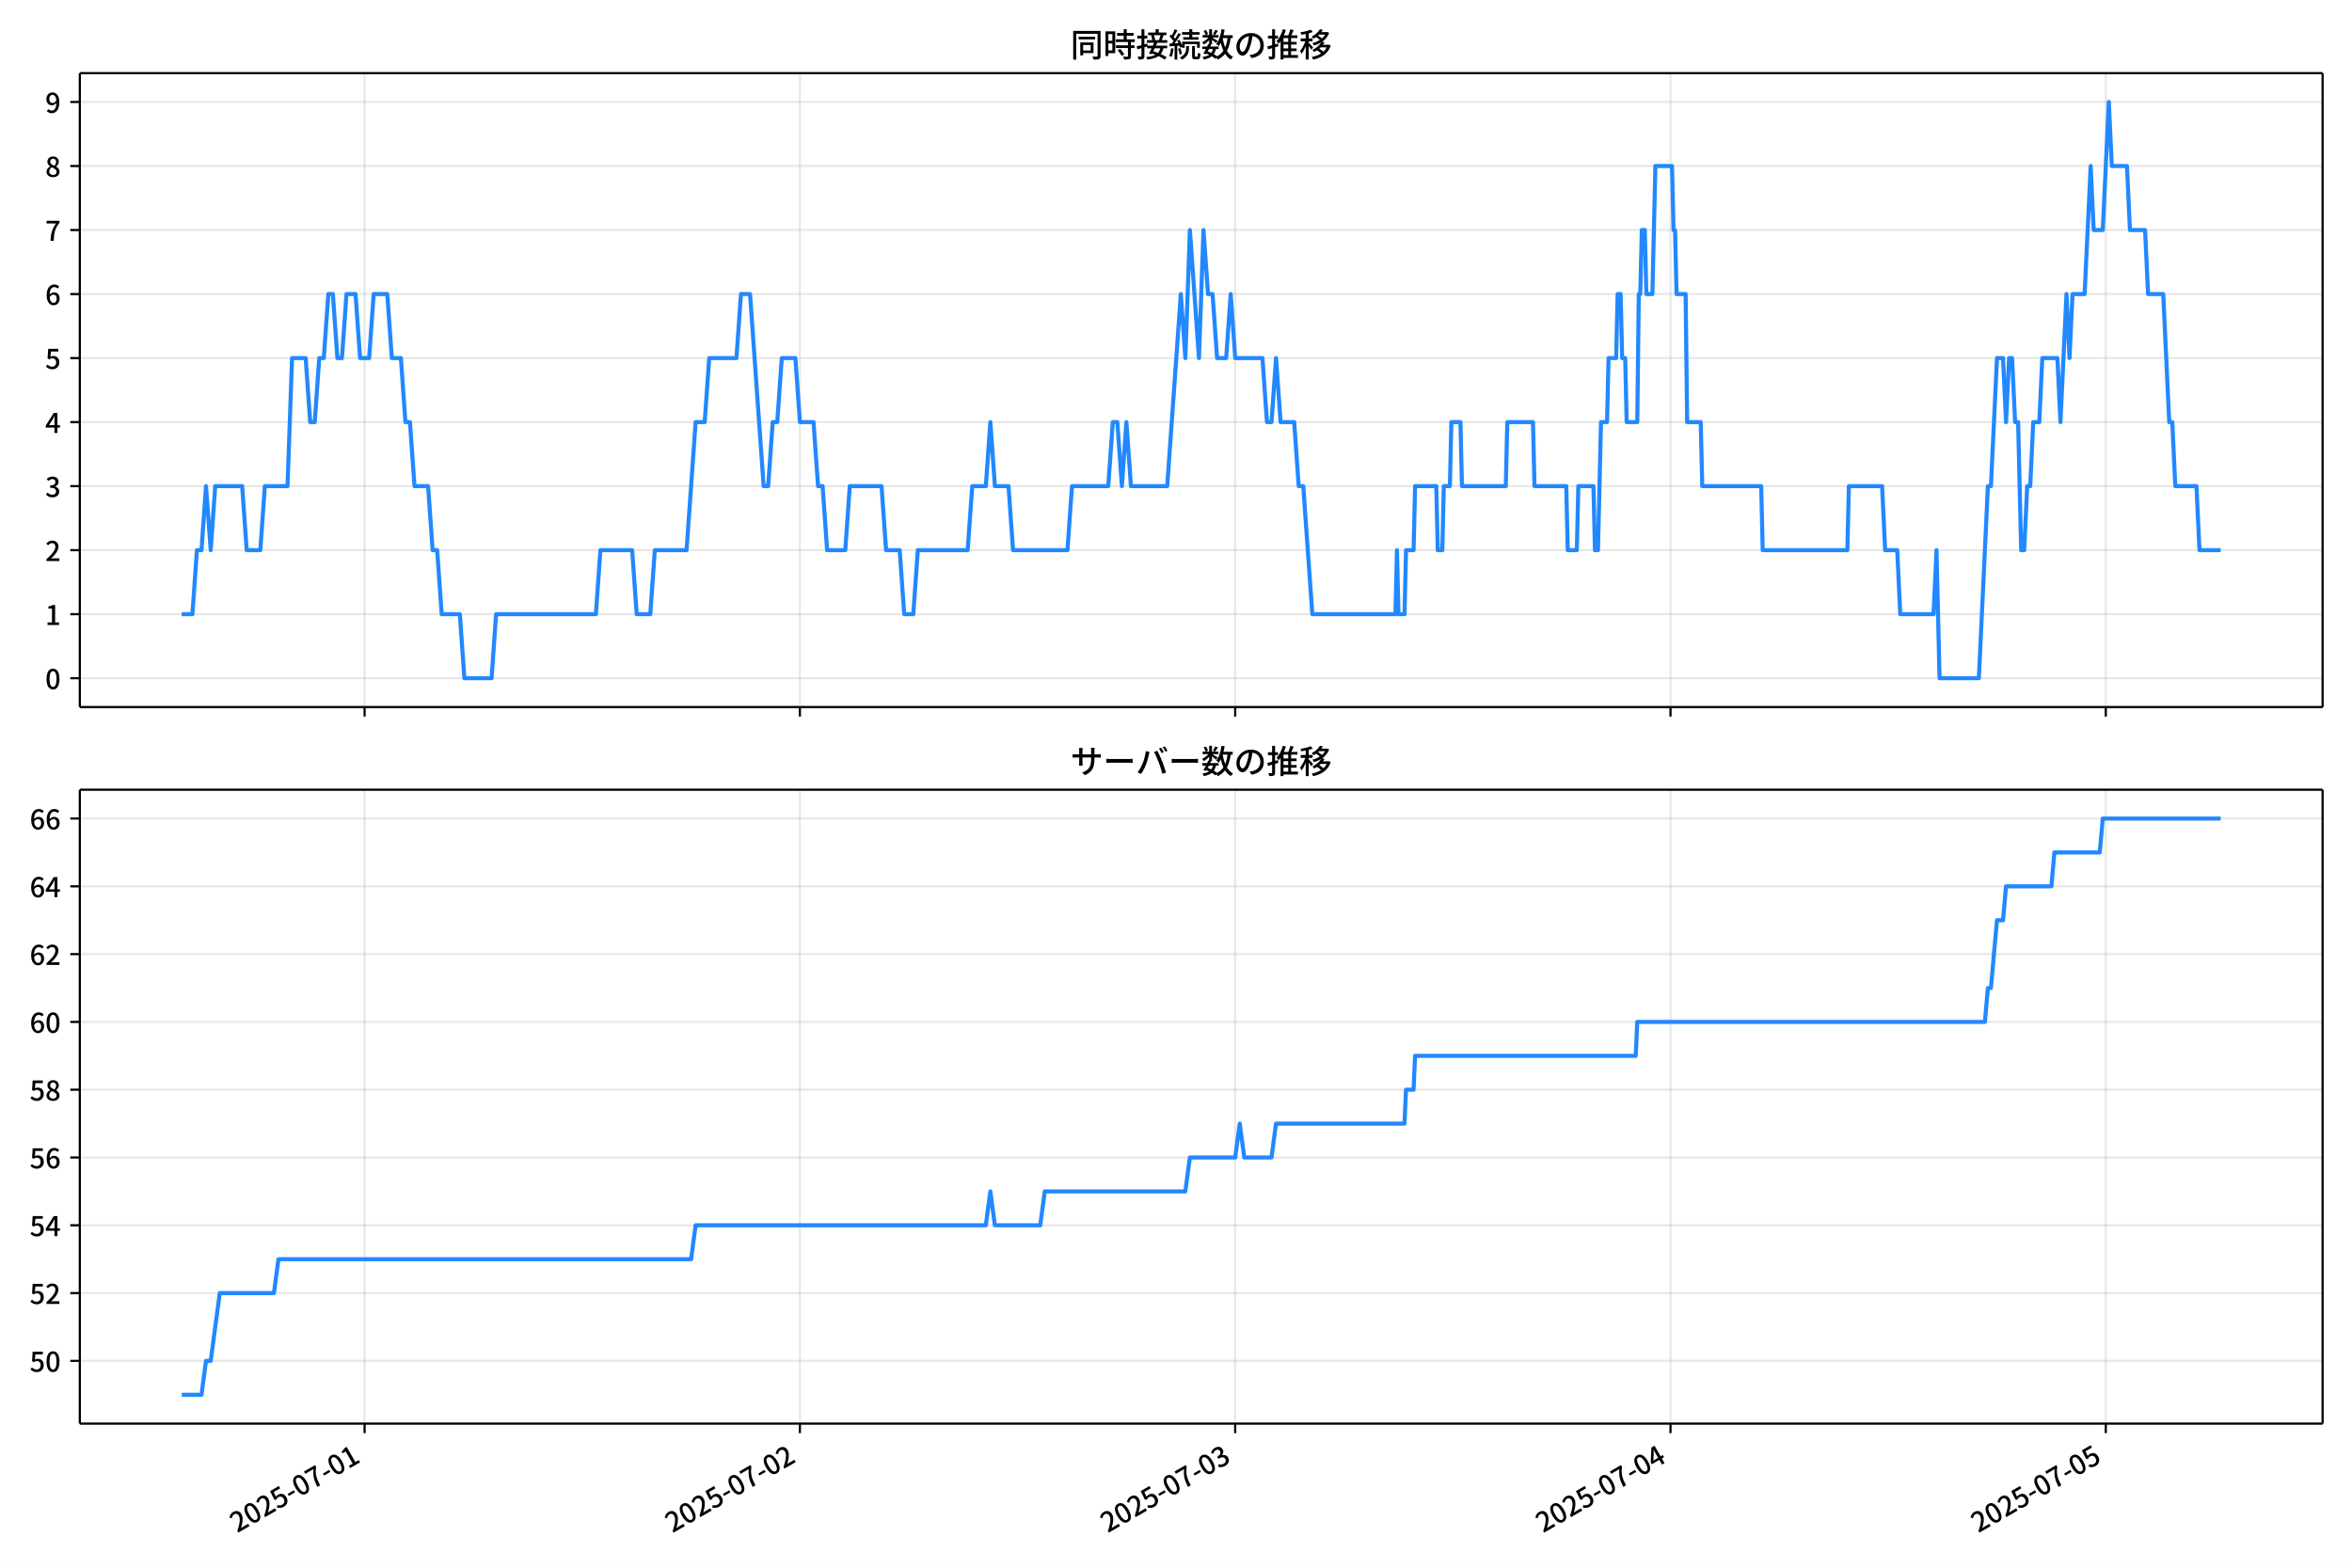
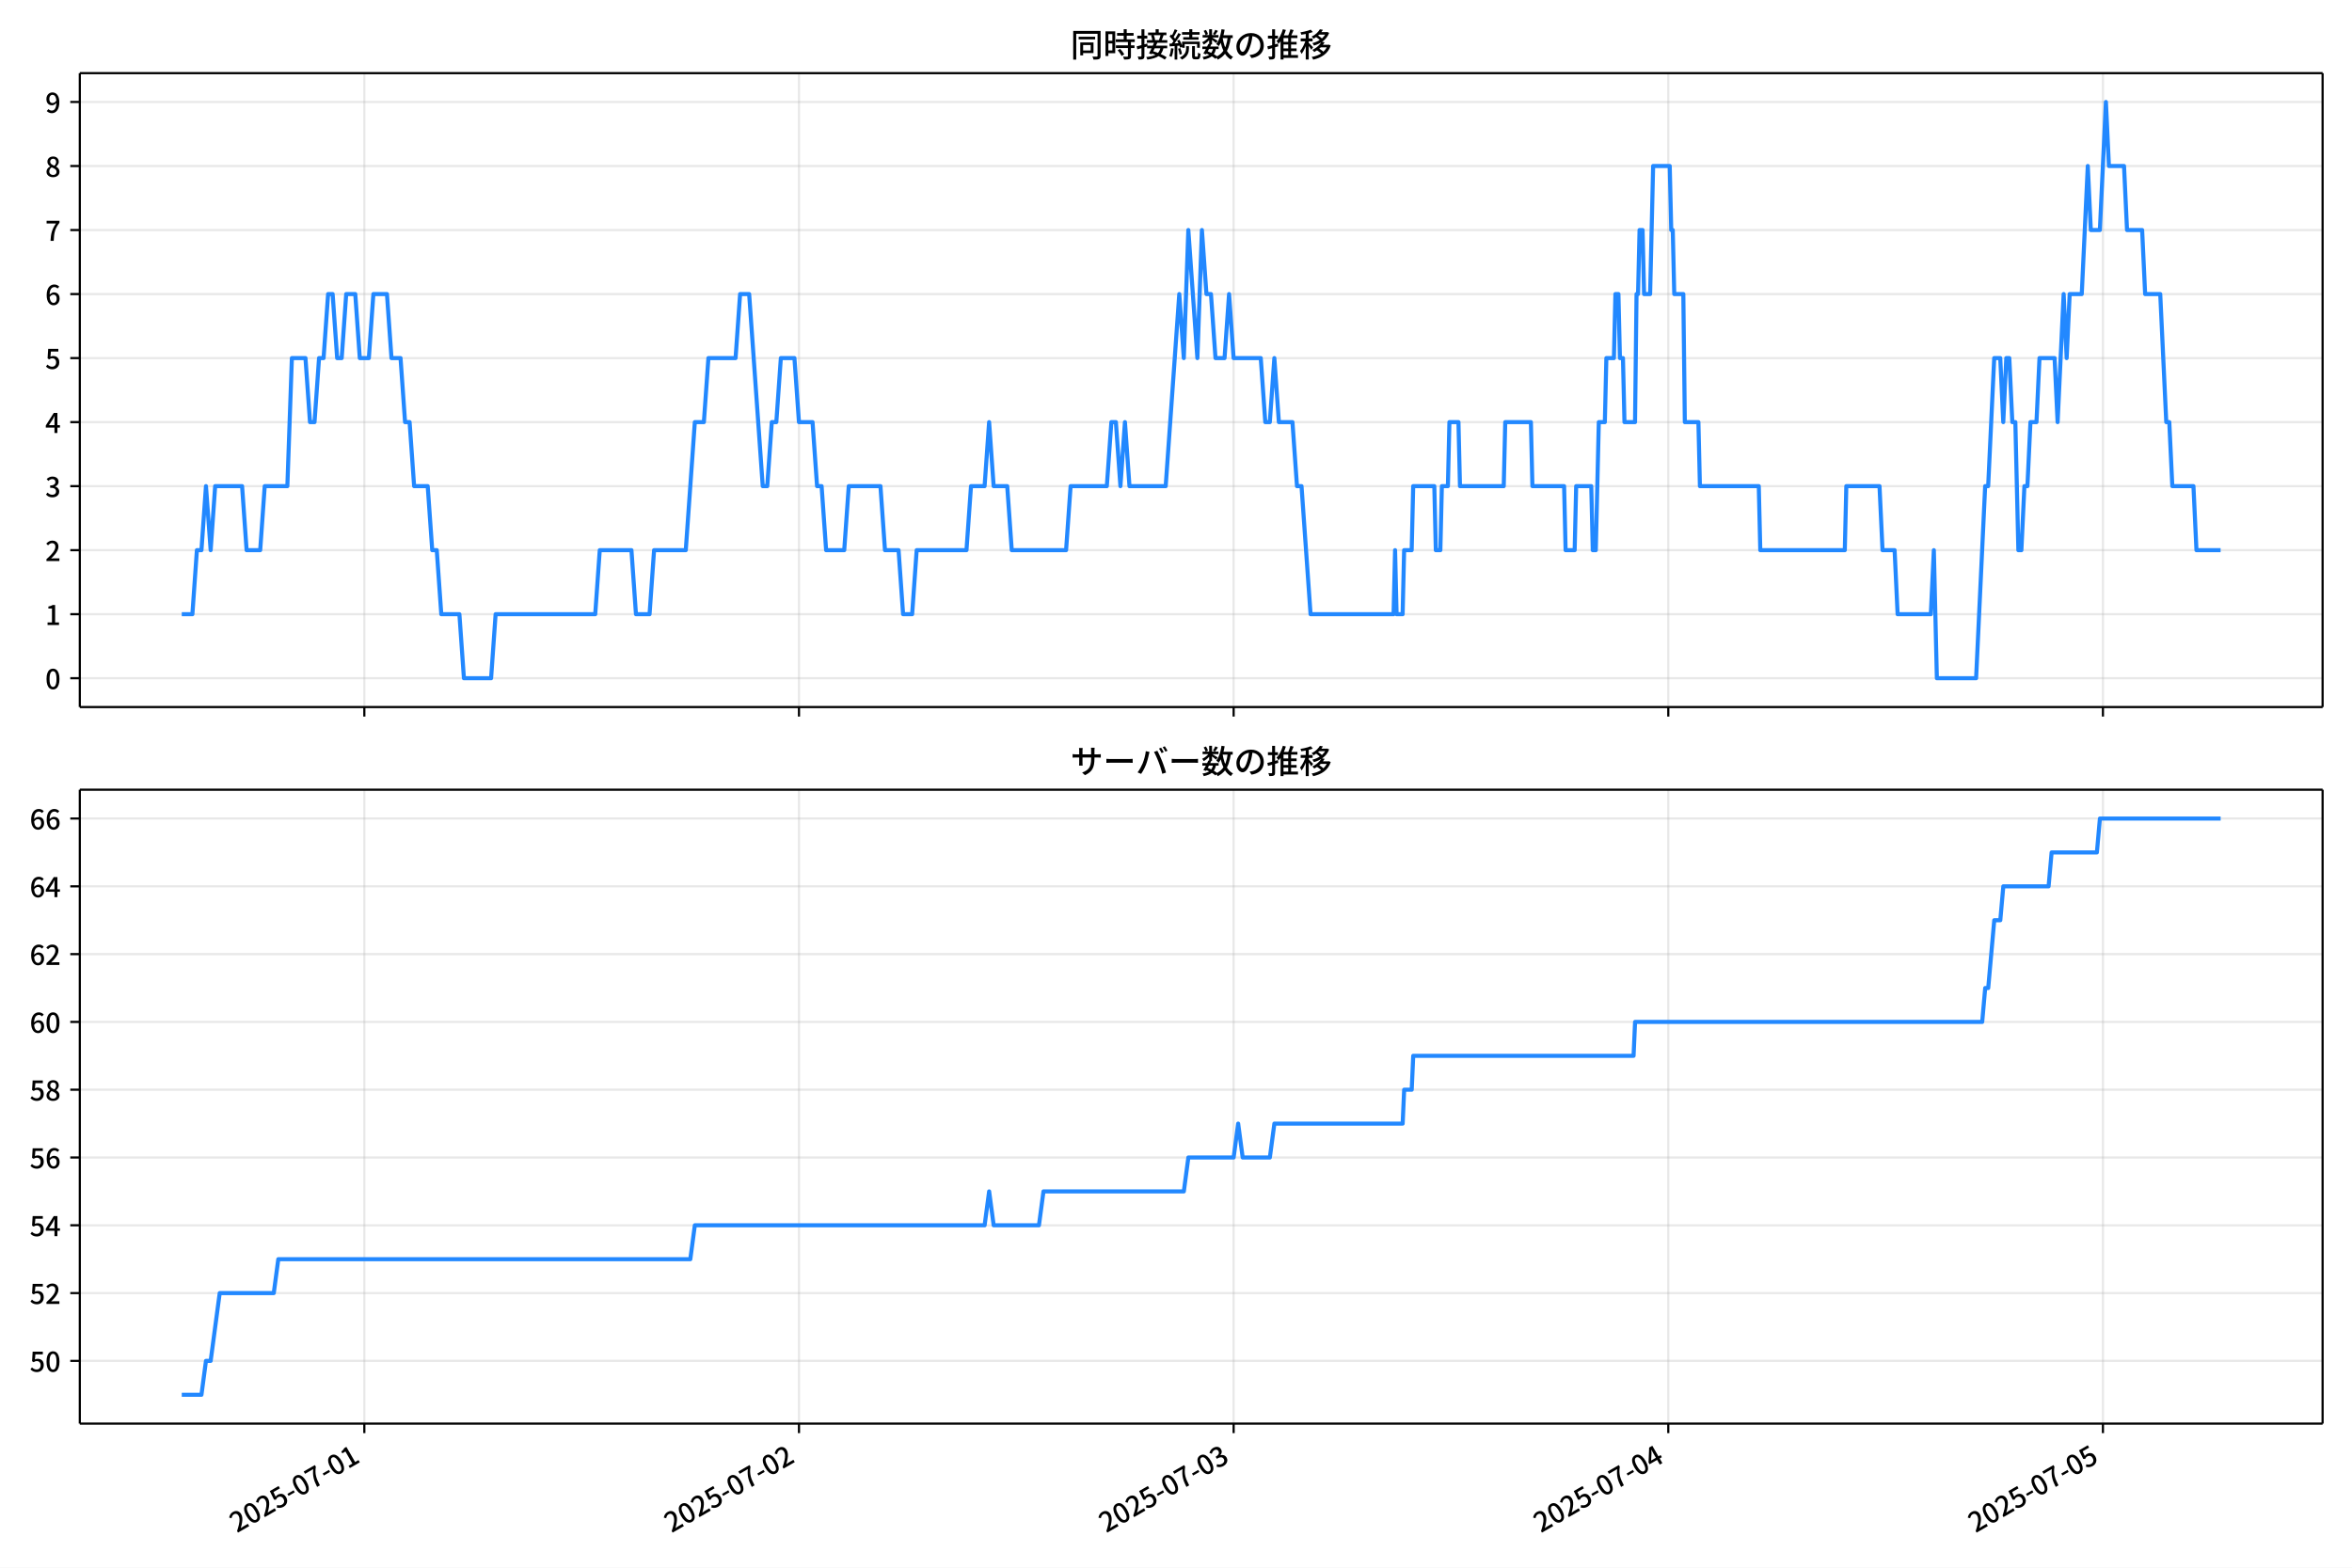
<svg xmlns="http://www.w3.org/2000/svg" xmlns:xlink="http://www.w3.org/1999/xlink" version="1.1" viewBox="0 0 864 576">
  <defs>
    <style type="text/css">*{stroke-linejoin: round; stroke-linecap: butt}</style>
  </defs>
  <g id="aa">
    <g id="ab">
      <path d="m0 576h864v-576h-864z" fill="#fff" />
    </g>
    <g id="ac">
      <g id="ad">
        <path d="m29.32 259.78h823.88v-232.9h-823.88z" fill="#fff" />
      </g>
      <g id="ae">
        <g id="af">
          <g id="ag">
-             <path d="m133.93 259.78v-232.9" clip-path="url(#c)" fill="none" stroke="#b0b0b0" stroke-linecap="square" stroke-opacity=".3" stroke-width=".8" />
+             <path d="m133.84 259.78v-232.9" clip-path="url(#c)" fill="none" stroke="#b0b0b0" stroke-linecap="square" stroke-opacity=".3" stroke-width=".8" />
          </g>
          <g id="ah">
            <defs>
              <path id="g" d="m0 0v3.5" stroke="#000" stroke-width=".8" />
            </defs>
-             <use x="133.935" y="259.778" stroke="#000000" stroke-width=".8" xlink:href="#g" />
+             <use x="133.835" y="259.778" stroke="#000000" stroke-width=".8" xlink:href="#g" />
          </g>
        </g>
        <g id="ai">
          <g id="aj">
-             <path d="m293.84 259.78v-232.9" clip-path="url(#c)" fill="none" stroke="#b0b0b0" stroke-linecap="square" stroke-opacity=".3" stroke-width=".8" />
+             <path d="m293.5 259.78v-232.9" clip-path="url(#c)" fill="none" stroke="#b0b0b0" stroke-linecap="square" stroke-opacity=".3" stroke-width=".8" />
          </g>
          <g id="ak">
-             <use x="293.839" y="259.778" stroke="#000000" stroke-width=".8" xlink:href="#g" />
+             <use x="293.503" y="259.778" stroke="#000000" stroke-width=".8" xlink:href="#g" />
          </g>
        </g>
        <g id="al">
          <g id="am">
-             <path d="m453.74 259.78v-232.9" clip-path="url(#c)" fill="none" stroke="#b0b0b0" stroke-linecap="square" stroke-opacity=".3" stroke-width=".8" />
+             <path d="m453.17 259.78v-232.9" clip-path="url(#c)" fill="none" stroke="#b0b0b0" stroke-linecap="square" stroke-opacity=".3" stroke-width=".8" />
          </g>
          <g id="an">
-             <use x="453.744" y="259.778" stroke="#000000" stroke-width=".8" xlink:href="#g" />
+             <use x="453.171" y="259.778" stroke="#000000" stroke-width=".8" xlink:href="#g" />
          </g>
        </g>
        <g id="ao">
          <g id="ap">
-             <path d="m613.65 259.78v-232.9" clip-path="url(#c)" fill="none" stroke="#b0b0b0" stroke-linecap="square" stroke-opacity=".3" stroke-width=".8" />
+             <path d="m612.84 259.78v-232.9" clip-path="url(#c)" fill="none" stroke="#b0b0b0" stroke-linecap="square" stroke-opacity=".3" stroke-width=".8" />
          </g>
          <g id="aq">
-             <use x="613.649" y="259.778" stroke="#000000" stroke-width=".8" xlink:href="#g" />
+             <use x="612.839" y="259.778" stroke="#000000" stroke-width=".8" xlink:href="#g" />
          </g>
        </g>
        <g id="ar">
          <g id="as">
-             <path d="m773.55 259.78v-232.9" clip-path="url(#c)" fill="none" stroke="#b0b0b0" stroke-linecap="square" stroke-opacity=".3" stroke-width=".8" />
+             <path d="m772.51 259.78v-232.9" clip-path="url(#c)" fill="none" stroke="#b0b0b0" stroke-linecap="square" stroke-opacity=".3" stroke-width=".8" />
          </g>
          <g id="at">
-             <use x="773.554" y="259.778" stroke="#000000" stroke-width=".8" xlink:href="#g" />
+             <use x="772.507" y="259.778" stroke="#000000" stroke-width=".8" xlink:href="#g" />
          </g>
        </g>
      </g>
      <g id="au">
        <g id="av">
          <g id="aw">
            <path d="m29.32 249.19h823.88" clip-path="url(#c)" fill="none" stroke="#b0b0b0" stroke-linecap="square" stroke-opacity=".3" stroke-width=".8" />
          </g>
          <g id="ax">
            <defs>
              <path id="a" d="m0 0h-3.5" stroke="#000" stroke-width=".8" />
            </defs>
            <use x="29.32" y="249.191" stroke="#000000" stroke-width=".8" xlink:href="#a" />
          </g>
          <g id="ay">
            <g transform="translate(16.62 253.18) scale(.1 -.1)">
              <defs>
                <path id="b" transform="scale(.015625)" d="m1830-90q-460 0-806 275-346 276-535 823-188 547-188 1366 0 820 188 1357 189 538 535 803 346 266 806 266 461 0 800-269 340-269 528-803 189-534 189-1354 0-819-189-1366-188-547-528-823-339-275-800-275zm0 589q237 0 422 185 186 186 288 599 103 413 103 1091 0 679-103 1082-102 403-288 582-185 180-422 180-236 0-422-180-186-179-292-582-105-403-105-1082 0-678 105-1091 106-413 292-599 186-185 422-185z" />
              </defs>
              <use xlink:href="#b" />
            </g>
          </g>
        </g>
        <g id="az">
          <g id="ba">
            <path d="m29.32 225.67h823.88" clip-path="url(#c)" fill="none" stroke="#b0b0b0" stroke-linecap="square" stroke-opacity=".3" stroke-width=".8" />
          </g>
          <g id="bb">
            <use x="29.32" y="225.666" stroke="#000000" stroke-width=".8" xlink:href="#a" />
          </g>
          <g id="bc">
            <g transform="translate(16.62 229.65) scale(.1 -.1)">
              <defs>
                <path id="q" transform="scale(.015625)" d="m544 0v608h1037v3277h-845v467q333 58 579 147 247 90 451 218h557v-4109h915v-608h-2694z" />
              </defs>
              <use xlink:href="#q" />
            </g>
          </g>
        </g>
        <g id="bd">
          <g id="be">
            <path d="m29.32 202.14h823.88" clip-path="url(#c)" fill="none" stroke="#b0b0b0" stroke-linecap="square" stroke-opacity=".3" stroke-width=".8" />
          </g>
          <g id="bf">
            <use x="29.32" y="202.141" stroke="#000000" stroke-width=".8" xlink:href="#a" />
          </g>
          <g id="bg">
            <g transform="translate(16.62 206.13) scale(.1 -.1)">
              <defs>
                <path id="e" transform="scale(.015625)" d="m282 0v429q697 621 1164 1136 468 515 701 956 234 442 234 826 0 256-87 451-86 196-262 301-176 106-445 106-275 0-506-151-230-150-422-368l-416 410q301 333 637 518 336 186 803 186 429 0 749-176t496-493 176-745q0-455-224-919t-615-935q-390-470-889-950 186 20 394 36t374 16h1184v-634h-3046z" />
              </defs>
              <use xlink:href="#e" />
            </g>
          </g>
        </g>
        <g id="bh">
          <g id="bi">
            <path d="m29.32 178.62h823.88" clip-path="url(#c)" fill="none" stroke="#b0b0b0" stroke-linecap="square" stroke-opacity=".3" stroke-width=".8" />
          </g>
          <g id="bj">
            <use x="29.32" y="178.616" stroke="#000000" stroke-width=".8" xlink:href="#a" />
          </g>
          <g id="bk">
            <g transform="translate(16.62 182.6) scale(.1 -.1)">
              <defs>
                <path id="p" transform="scale(.015625)" d="m1715-90q-371 0-656 90t-503 240q-217 150-377 323l359 474q211-205 479-359 269-153 634-153 269 0 467 92 199 93 311 266t112 423q0 256-125 451t-429 300q-304 106-835 106v551q467 0 732 105 266 106 384 291 119 186 119 423 0 307-192 489-192 183-531 183-269 0-503-119-233-118-438-316l-384 460q282 256 614 413 333 157 737 157 422 0 748-144 327-144 512-413 186-269 186-659 0-403-221-685-221-281-592-422v-26q269-70 490-227t349-400 128-557q0-422-215-726-214-304-573-468-358-163-787-163z" />
              </defs>
              <use xlink:href="#p" />
            </g>
          </g>
        </g>
        <g id="bl">
          <g id="bm">
            <path d="m29.32 155.09h823.88" clip-path="url(#c)" fill="none" stroke="#b0b0b0" stroke-linecap="square" stroke-opacity=".3" stroke-width=".8" />
          </g>
          <g id="bn">
            <use x="29.32" y="155.091" stroke="#000000" stroke-width=".8" xlink:href="#a" />
          </g>
          <g id="bo">
            <g transform="translate(16.62 159.08) scale(.1 -.1)">
              <defs>
                <path id="k" transform="scale(.015625)" d="m2170 0v3072q0 192 12 457 13 266 20 458h-26q-90-179-183-365-92-185-195-364l-921-1415h2579v-576h-3328v493l1875 2957h858v-4717h-691z" />
              </defs>
              <use xlink:href="#k" />
            </g>
          </g>
        </g>
        <g id="bp">
          <g id="bq">
            <path d="m29.32 131.57h823.88" clip-path="url(#c)" fill="none" stroke="#b0b0b0" stroke-linecap="square" stroke-opacity=".3" stroke-width=".8" />
          </g>
          <g id="br">
            <use x="29.32" y="131.566" stroke="#000000" stroke-width=".8" xlink:href="#a" />
          </g>
          <g id="bs">
            <g transform="translate(16.62 135.55) scale(.1 -.1)">
              <defs>
                <path id="f" transform="scale(.015625)" d="m1715-90q-365 0-653 90t-506 237q-217 147-383 307l352 480q134-134 294-246t361-183q202-70 452-70 262 0 473 118 212 119 333 346 122 227 122 541 0 460-247 716-246 256-649 256-224 0-384-64t-365-198l-365 237 141 2240h2387v-627h-1747l-109-1204q154 77 307 118 154 42 340 42 397 0 723-160t518-490q192-329 192-847 0-519-224-887t-586-560q-361-192-777-192z" />
              </defs>
              <use xlink:href="#f" />
            </g>
          </g>
        </g>
        <g id="bt">
          <g id="bu">
            <path d="m29.32 108.04h823.88" clip-path="url(#c)" fill="none" stroke="#b0b0b0" stroke-linecap="square" stroke-opacity=".3" stroke-width=".8" />
          </g>
          <g id="bv">
            <use x="29.32" y="108.041" stroke="#000000" stroke-width=".8" xlink:href="#a" />
          </g>
          <g id="bw">
            <g transform="translate(16.62 112.03) scale(.1 -.1)">
              <defs>
                <path id="i" transform="scale(.015625)" d="m1971-90q-339 0-634 144-294 144-518 435-224 292-352 733-128 442-128 1044 0 678 147 1161 148 483 397 784 250 301 570 445t665 144q397 0 688-147 292-147 490-359l-403-448q-128 154-327 253-198 99-409 99-307 0-567-182-259-182-413-605-153-422-153-1145 0-608 115-1002t326-589q212-195 493-195 212 0 375 121 163 122 259 343t96 522q0 300-90 511-89 212-259 320-169 109-419 109-211 0-451-134t-458-461l-25 538q134 192 313 323t374 201q196 71 375 71 397 0 694-163 298-163 467-490 170-326 170-825 0-468-195-817-195-348-512-544-317-195-701-195z" />
              </defs>
              <use xlink:href="#i" />
            </g>
          </g>
        </g>
        <g id="bx">
          <g id="by">
            <path d="m29.32 84.516h823.88" clip-path="url(#c)" fill="none" stroke="#b0b0b0" stroke-linecap="square" stroke-opacity=".3" stroke-width=".8" />
          </g>
          <g id="bz">
            <use x="29.32" y="84.516" stroke="#000000" stroke-width=".8" xlink:href="#a" />
          </g>
          <g id="ca">
            <g transform="translate(16.62 88.501) scale(.1 -.1)">
              <defs>
                <path id="j" transform="scale(.015625)" d="m1235 0q32 646 109 1187t224 1024 384 941 576 938h-2208v627h3027v-455q-409-512-665-989-256-476-397-969t-205-1053-90-1251h-755z" />
              </defs>
              <use xlink:href="#j" />
            </g>
          </g>
        </g>
        <g id="cb">
          <g id="cc">
            <path d="m29.32 60.991h823.88" clip-path="url(#c)" fill="none" stroke="#b0b0b0" stroke-linecap="square" stroke-opacity=".3" stroke-width=".8" />
          </g>
          <g id="cd">
            <use x="29.32" y="60.991" stroke="#000000" stroke-width=".8" xlink:href="#a" />
          </g>
          <g id="ce">
            <g transform="translate(16.62 64.976) scale(.1 -.1)">
              <defs>
                <path id="o" transform="scale(.015625)" d="m1830-90q-441 0-787 163-345 164-547 448-202 285-202 650 0 314 122 557t314 419 403 291v32q-256 186-442 458-185 272-185 643 0 365 176 640t480 425q304 151 694 151 410 0 704-160t457-439q164-278 164-649 0-237-96-448t-234-381q-137-169-291-278v-32q218-115 397-285 179-169 288-406t109-557q0-346-189-628-189-281-532-448-342-166-803-166zm314 2708q205 198 310 419 106 221 106 464 0 211-83 384t-247 272q-163 99-393 99-288 0-480-183-192-182-192-502 0-256 134-429 135-172 359-294t486-230zm-294-2170q236 0 418 89 183 90 285 253 103 164 103 388 0 211-90 367-89 157-246 272-157 116-368 215t-454 195q-244-173-398-426-153-252-153-553 0-237 118-416 119-179 324-282 205-102 461-102z" />
              </defs>
              <use xlink:href="#o" />
            </g>
          </g>
        </g>
        <g id="cf">
          <g id="cg">
            <path d="m29.32 37.466h823.88" clip-path="url(#c)" fill="none" stroke="#b0b0b0" stroke-linecap="square" stroke-opacity=".3" stroke-width=".8" />
          </g>
          <g id="ch">
            <use x="29.32" y="37.466" stroke="#000000" stroke-width=".8" xlink:href="#a" />
          </g>
          <g id="ci">
            <g transform="translate(16.62 41.451) scale(.1 -.1)">
              <defs>
                <path id="x" transform="scale(.015625)" d="m1562-90q-410 0-708 150-297 151-502 356l403 461q141-160 346-256t422-96q224 0 425 102 202 103 352 333 151 230 237 614 87 384 87 941 0 589-115 970t-323 563-496 182q-205 0-372-118-166-118-262-336t-96-525q0-301 86-512 87-211 259-323 173-112 417-112 224 0 460 141 237 141 448 461l32-544q-134-180-313-314t-371-208-384-74q-391 0-689 166-297 167-467 496-169 330-169 823 0 467 195 816t515 541 698 192q339 0 636-138 298-137 519-419 221-281 349-710t128-1018q0-691-141-1187t-391-807q-249-310-563-461-313-150-652-150z" />
              </defs>
              <use xlink:href="#x" />
            </g>
          </g>
        </g>
      </g>
      <g id="cj">
-         <path d="m66.769 225.67h3.911l1.662-23.525h1.671l1.662-23.525 1.727 23.525 1.658-23.525h9.902l1.666 23.525h4.997l1.666-23.525h8.328l1.666-47.05h4.997l1.666 23.525h1.666l1.666-23.525h1.666l1.666-23.525h1.666l1.666 23.525h1.666l1.666-23.525h3.331l1.666 23.525h3.331l1.666-23.525h4.997l1.666 23.525h3.331l1.666 23.525h1.666l1.666 23.525h4.997l1.666 23.525h1.666l1.666 23.525h6.663l1.666 23.525h9.994l1.666-23.525h36.645l1.666-23.525h11.66l1.666 23.525h4.997l1.666-23.525h11.66l3.331-47.05h3.331l1.666-23.525h9.994l1.666-23.525h3.331l4.997 70.575h1.666l1.666-23.525h1.666l1.666-23.525h4.997l1.666 23.525h4.997l1.666 23.525h1.666l1.666 23.525h6.663l1.666-23.525h11.66l1.666 23.525h4.997l1.666 23.525h3.331l1.666-23.525h18.322l1.666-23.525h4.997l1.666-23.525 1.666 23.525h4.997l1.666 23.525h19.988l1.666-23.525h13.325l1.666-23.525h1.666l1.666 23.525 1.666-23.525 1.666 23.525h13.325l4.997-70.575 1.666 23.525 1.666-47.05 3.331 47.05 1.666-47.05 1.666 23.525h1.666l1.666 23.525h3.331l1.666-23.525 1.666 23.525h9.994l1.666 23.525h1.666l1.666-23.525 1.666 23.525h4.997l1.666 23.525h1.666l3.331 47.05h30.537l.555-23.525.555 23.525h2.221l.555-23.525h2.776l.555-23.525h7.773l.555 23.525h1.666l.555-23.525h2.221l.555-23.525h3.331l.555 23.525h16.102l.555-23.525h9.439l.555 23.525h11.66l.555 23.525h3.331l.555-23.525h5.552l.555 23.525h1.11l1.11-47.05h2.221l.555-23.525h2.776l.555-23.525h1.11l.555 23.525h1.11l.555 23.525h3.887l.555-47.05h.555l.555-23.525h1.11l.555 23.525h2.221l1.11-47.05h6.107l.555 23.525h.555l.555 23.525h3.331l.555 47.05h4.997l.555 23.525h21.654l.555 23.525h31.093l.555-23.525h12.215l1.11 23.525h4.442l1.11 23.525h12.215l1.11-23.525 1.11 47.05h14.436l3.331-70.575h1.11l2.221-47.05h2.221l1.11 23.525 1.11-23.525h1.11l1.11 23.525h1.11l1.11 47.05h1.11l1.11-23.525h1.11l1.11-23.525h2.221l1.11-23.525h5.552l1.11 23.525 2.221-47.05 1.11 23.525 1.11-23.525h4.442l2.221-47.05 1.11 23.525h3.331l2.221-47.05 1.11 23.525h5.552l1.11 23.525h5.552l1.11 23.525h5.552l2.221 47.05h1.11l1.11 23.525h7.773l1.11 23.525h7.773v0" clip-path="url(#c)" fill="none" stroke="#28f" stroke-linecap="square" stroke-width="1.5" />
+         <path d="m66.769 225.67h3.905l1.659-23.525h1.669l1.659-23.525 1.724 23.525 1.656-23.525h9.887l1.663 23.525h4.99l1.663-23.525h8.316l1.663-47.05h4.99l1.663 23.525h1.663l1.663-23.525h1.663l1.663-23.525h1.663l1.663 23.525h1.663l1.663-23.525h3.326l1.663 23.525h3.326l1.663-23.525h4.99l1.663 23.525h3.326l1.663 23.525h1.663l1.663 23.525h4.99l1.663 23.525h1.663l1.663 23.525h6.653l1.663 23.525h9.979l1.663-23.525h36.591l1.663-23.525h11.642l1.663 23.525h4.99l1.663-23.525h11.642l3.326-47.05h3.326l1.663-23.525h9.979l1.663-23.525h3.326l4.99 70.575h1.663l1.663-23.525h1.663l1.663-23.525h4.99l1.663 23.525h4.99l1.663 23.525h1.663l1.663 23.525h6.653l1.663-23.525h11.642l1.663 23.525h4.99l1.663 23.525h3.326l1.663-23.525h18.295l1.663-23.525h4.99l1.663-23.525 1.663 23.525h4.99l1.663 23.525h19.959l1.663-23.525h13.306l1.663-23.525h1.663l1.663 23.525 1.663-23.525 1.663 23.525h13.306l4.99-70.575 1.663 23.525 1.663-47.05 3.326 47.05 1.663-47.05 1.663 23.525h1.663l1.663 23.525h3.326l1.663-23.525 1.663 23.525h9.979l1.663 23.525h1.663l1.663-23.525 1.663 23.525h4.99l1.663 23.525h1.663l3.326 47.05h30.492l.554-23.525.554 23.525h2.218l.554-23.525h2.772l.554-23.525h7.762l.554 23.525h1.663l.554-23.525h2.218l.554-23.525h3.326l.554 23.525h16.078l.554-23.525h9.425l.554 23.525h11.642l.554 23.525h3.326l.554-23.525h5.544l.554 23.525h1.109l1.109-47.05h2.218l.554-23.525h2.772l.554-23.525h1.109l.554 23.525h1.109l.554 23.525h3.881l.554-47.05h.554l.554-23.525h1.109l.554 23.525h2.218l1.109-47.05h6.098l.554 23.525h.554l.554 23.525h3.326l.554 47.05h4.99l.554 23.525h21.622l.554 23.525h31.047l.554-23.525h12.197l1.109 23.525h4.435l1.109 23.525h12.197l1.109-23.525 1.109 47.05h14.414l3.326-70.575h1.109l2.218-47.05h2.218l1.109 23.525 1.109-23.525h1.109l1.109 23.525h1.109l1.109 47.05h1.109l1.109-23.525h1.109l1.109-23.525h2.218l1.109-23.525h5.544l1.109 23.525 2.218-47.05 1.109 23.525 1.109-23.525h4.435l2.218-47.05 1.109 23.525h3.326l2.218-47.05 1.109 23.525h5.544l1.109 23.525h5.544l1.109 23.525h5.544l2.218 47.05h1.109l1.109 23.525h7.762l1.109 23.525h8.87v0" clip-path="url(#c)" fill="none" stroke="#28f" stroke-linecap="square" stroke-width="1.5" />
      </g>
      <g id="ck">
        <path d="m29.32 259.78v-232.9" fill="none" stroke="#000" stroke-linecap="square" stroke-width=".8" />
      </g>
      <g id="cl">
        <path d="m853.2 259.78v-232.9" fill="none" stroke="#000" stroke-linecap="square" stroke-width=".8" />
      </g>
      <g id="cm">
        <path d="m29.32 259.78h823.88" fill="none" stroke="#000" stroke-linecap="square" stroke-width=".8" />
      </g>
      <g id="cn">
        <path d="m29.32 26.88h823.88" fill="none" stroke="#000" stroke-linecap="square" stroke-width=".8" />
      </g>
      <g id="co">
        <g transform="translate(393.26 20.88) scale(.12 -.12)">
          <defs>
            <path id="w" transform="scale(.015625)" d="m1587 3936h3232v-518h-3232v518zm320-1114h557v-2534h-557v2534zm301 0h2291v-2086h-2291v512h1734v1069h-1734v505zm-1683 2260h5113v-570h-4524v-5056h-589v5626zm4768 0h595v-4896q0-250-67-397t-227-218q-160-77-426-96t-675-19q-13 83-45 192t-77 218q-45 108-89 185 281-13 527-13 247 0 330 0 83 7 118 42 36 35 36 112v4890z" />
            <path id="u" transform="scale(.015625)" d="m2714 4672h3238v-525h-3238v525zm-244-1235h3712v-538h-3712v538zm20-1184h3635v-531h-3635v531zm1523 3155h595v-2310h-595v2310zm832-2451h589v-2823q0-230-61-364-61-135-227-199-167-70-423-86t-633-16q-20 121-78 285-57 163-121 284 275-6 509-9t310-3q77 6 106 28 29 23 29 93v2810zm-2023-1677 487 282q153-160 313-352t294-381q135-189 206-343l-519-313q-64 153-189 348-124 196-278 394-154 199-314 365zm-2086 3718h1619v-4281h-1619v544h1056v3187h-1056v550zm32-1843h1293v-537h-1293v537zm-320 1843h563v-4832h-563v4832z" />
            <path id="v" transform="scale(.015625)" d="m3866 5408h614v-870h-614v870zm-1479-653h3597v-518h-3597v518zm-230-1485h4e3v-518h-4e3v518zm825 922 519 102q64-160 121-342 58-182 96-352 39-170 45-304l-544-128q-6 134-42 313-35 180-83 365-48 186-112 346zm1856 109 589-71q-96-275-202-557-105-281-195-486l-518 77q58 147 122 329 64 183 118 372t86 336zm-2643-2106h3943v-518h-3943v518zm1408 685 602-115q-167-371-362-784t-390-797-362-685l-525 179q160 288 346 666t368 784 323 752zm-659-2157 358 403q352-102 733-240 381-137 752-304 371-166 697-336 327-169 558-329l-384-461q-218 160-532 336-313 176-685 345-371 170-755 323-384 154-742 263zm1894 1114 583-71q-122-550-353-944-230-393-604-662t-922-435q-547-167-1296-269-25 128-93 269-67 141-137 230 678 64 1168 192t819 349q330 221 531 550 202 330 304 791zm-4684 217q396 90 953 240 557 151 1120 311l77-544q-525-154-1053-311-528-156-963-284l-134 588zm121 2093h1965v-563h-1965v563zm819 1248h576v-5229q0-236-51-374t-192-208q-141-77-355-99-214-23-541-16-13 115-64 288t-109 294q205-6 381-6t234 0q64 0 92 28 29 29 29 93v5229z" />
            <path id="t" transform="scale(.015625)" d="m4058 5408h595v-1798h-595v1798zm-1415-563h3443v-499h-3443v499zm231-992h3008v-499h-3008v499zm-224-877h3475v-1203h-531v729h-2432v-729h-512v1203zm1964-877h551v-1881q0-122 22-157 23-35 106-35 25 0 92 0 68 0 135 0t99 0q51 0 83 54t45 224 19 515q90-70 234-131t259-93q-19-429-83-662-64-234-183-326-118-93-316-93-39 0-103 0t-134 0-138 0q-67 0-99 0-237 0-365 64t-176 218q-48 153-48 422v1881zm-1164-6h550v-455q0-243-48-528-48-284-186-579-137-294-409-572-272-279-727-503-70 90-192 208-121 118-230 195 416 205 665 438 250 234 371 474 122 240 164 467 42 228 42 413v442zm-2240 3309 524-192q-121-244-259-503-137-259-275-496t-259-416l-410 173q122 186 246 438 125 253 240 515 116 263 193 481zm716-743 500-230q-224-359-496-756-272-396-548-764-275-368-518-650l-358 205q179 211 377 483 199 272 387 569 189 298 358 592 170 295 298 551zm-1721-665 307 403q166-154 339-340 173-185 320-364t224-327l-326-460q-77 160-218 348-141 189-314 384-172 196-332 356zm1485-832 435 179q128-211 249-458 122-246 215-474 93-227 137-412l-473-211q-32 185-119 422-86 237-201 486-115 250-243 468zm-1530-583q422 26 998 54 576 29 1184 68l7-499q-570-45-1127-84-556-38-992-70l-70 531zm1702-992 436 135q121-276 214-596t118-556l-454-148q-26 237-112 563-86 327-202 602zm-1363 109 499-83q-57-455-163-897-105-441-253-748-51 32-134 73-83 42-170 83-86 42-144 62 148 294 234 697t131 813zm691 627h525v-2861h-525v2861z" />
            <path id="m" transform="scale(.015625)" d="m224 2022h3187v-499h-3187v499zm51 2247h3111v-487h-3111v487zm1127-1735 563-121q-154-320-333-672t-352-679q-173-326-326-582l-532 173q148 243 324 566t345 669q170 346 311 646zm934-832 563-64q-89-480-262-838t-461-614-701-432-976-298q-25 128-99 269t-157 237q659 102 1085 303 426 202 666 554t342 883zm422 3597 519-211q-147-218-298-436-150-217-278-377l-403 186q121 173 252 413 132 240 208 425zm-1203 109h563v-2957h-563v2957zm-1075-320 448 186q134-192 246-420 112-227 157-393l-467-211q-38 172-147 406t-237 432zm1094-1050 397-236q-160-263-400-529-240-265-519-489-278-224-553-378-51 103-141 237-89 135-179 218 269 109 534 294 266 186 493 416 228 231 368 467zm487-204q83-45 246-145 163-99 352-211t346-211 221-150l-327-423q-83 77-230 198-147 122-317 253-170 132-327 250-156 119-259 189l295 250zm1798 396h2311v-556h-2311v556zm115 1178 615-90q-103-640-263-1235t-384-1101q-224-505-512-889-44 57-134 134t-186 157-166 125q275 339 473 796 199 458 340 995 141 538 217 1108zm1223-1510 614-58q-147-1101-445-1940-297-838-813-1443-515-604-1321-1014-26 71-90 177-64 105-134 208-70 102-128 159 742 346 1212 880 471 535 730 1290 260 755 375 1741zm-1005-135q134-851 387-1597 253-745 659-1305 407-560 1002-874-70-57-154-150-83-93-154-189-70-96-121-179-633 371-1056 988-422 618-688 1434-265 816-425 1783l550 89zm-3309-3065 327 416q377-148 754-330 378-182 701-378 324-195 548-368l-416-435q-211 179-519 378-307 198-666 383-358 186-729 334z" />
            <path id="s" transform="scale(.015625)" d="m3686 4378q-64-493-163-1041-99-547-265-1084-192-653-432-1104t-522-688-595-237q-320 0-596 221-275 221-448 621-172 400-172 931 0 537 220 1017 221 480 611 851 391 372 909 583 519 211 1121 211 576 0 1040-186 464-185 793-515 330-329 502-771 173-441 173-941 0-672-278-1194-278-521-816-851-538-329-1318-444l-378 601q166 20 307 42t263 48q307 70 585 217 279 148 496 375 218 227 342 534 125 308 125 692t-122 713q-121 330-358 573-236 243-582 380-346 138-781 138-525 0-935-186-409-185-694-489-284-304-432-656-147-352-147-678 0-365 89-605 90-240 224-355 135-115 276-115t288 144 297 457q151 314 298 800 147 461 246 982 100 522 145 1021l684-12z" />
            <path id="n" transform="scale(.015625)" d="m2995 2925h2893v-519h-2893v519zm0-1280h2893v-519h-2893v519zm-64-1299h3232v-557h-3232v557zm1312 3577h563v-3763h-563v3763zm429 1466 634-141q-154-390-340-794-185-403-339-684l-512 140q103 199 208 458 106 259 195 528 90 269 154 493zm-1472 25 582-147q-153-518-371-1018-217-499-483-931t-573-758q-38 64-109 160-70 96-147 198-77 103-141 160 416 416 733 1034t509 1302zm128-1203h2720v-537h-2720v-4205h-582v4422l313 320h269zm-3174-2157q396 90 953 240 557 151 1120 311l77-544q-525-154-1053-311-528-156-963-284l-134 588zm121 2093h1965v-563h-1965v563zm819 1248h576v-5229q0-236-51-374t-192-208q-141-77-355-99-214-23-541-16-13 115-64 288t-109 294q205-6 381-6t234 0q64 0 92 28 29 29 29 93v5229z" />
            <path id="l" transform="scale(.015625)" d="m4051 5402 595-109q-281-493-729-941t-1107-806q-39 64-106 144t-141 153q-73 74-137 119 608 288 1011 678t614 762zm-77-557h1511v-493h-1863l352 493zm1293 0h109l109 25 384-179q-192-505-496-905t-695-701q-390-301-845-519-454-217-947-358-44 109-137 253t-176 227q448 109 867 294 419 186 777 445 359 259 631 592t419 730v96zm-1990-954 377 307q167-96 336-218 170-121 320-249 151-128 247-237l-397-332q-90 108-237 236t-317 259q-169 132-329 234zm1107-934 595-109q-307-538-803-1031-496-492-1232-876-38 64-102 144t-138 156q-74 77-138 116 455 217 807 483t604 554q253 288 407 563zm-90-589h1460v-506h-1818l358 506zm1268 0h121l109 26 384-167q-192-614-531-1075t-787-794q-448-332-983-553-534-221-1129-355-45 115-132 269-86 153-176 249 551 96 1043 285 493 189 903 473 410 285 714 669t464 883v90zm-2132-1056 410 339q186-102 384-237 198-134 371-275t282-269l-435-371q-103 128-270 272-166 144-361 288t-381 253zm-2150 3533h589v-5376h-589v5376zm-992-1242h2336v-569h-2336v569zm1024-224 365-160q-96-339-231-707-134-368-291-727-157-358-336-672-179-313-365-537-44 128-134 291t-160 272q173 192 339 457 167 266 323 570 157 304 282 618t208 595zm941 1946 416-467q-314-122-695-221-380-99-784-173-403-74-780-131-20 102-71 236-51 135-102 231 358 58 732 138 375 80 711 179t573 208zm-397-2579q58-45 179-170 122-125 266-266 144-140 259-265t160-183l-352-473q-58 102-157 255-99 154-218 317-118 164-227 311-108 147-185 237l275 237z" />
          </defs>
          <use xlink:href="#w" />
          <use transform="translate(100)" xlink:href="#u" />
          <use transform="translate(200)" xlink:href="#v" />
          <use transform="translate(300)" xlink:href="#t" />
          <use transform="translate(400)" xlink:href="#m" />
          <use transform="translate(500)" xlink:href="#s" />
          <use transform="translate(600)" xlink:href="#n" />
          <use transform="translate(700)" xlink:href="#l" />
        </g>
      </g>
    </g>
    <g id="cp">
      <g id="cq">
        <path d="m29.32 523.06h823.88v-232.9h-823.88z" fill="#fff" />
      </g>
      <g id="cr">
        <g id="cs">
          <g id="ct">
-             <path d="m133.93 523.06v-232.9" clip-path="url(#d)" fill="none" stroke="#b0b0b0" stroke-linecap="square" stroke-opacity=".3" stroke-width=".8" />
+             <path d="m133.84 523.06v-232.9" clip-path="url(#d)" fill="none" stroke="#b0b0b0" stroke-linecap="square" stroke-opacity=".3" stroke-width=".8" />
          </g>
          <g id="cu">
-             <use x="133.935" y="523.055" stroke="#000000" stroke-width=".8" xlink:href="#g" />
+             <use x="133.835" y="523.055" stroke="#000000" stroke-width=".8" xlink:href="#g" />
          </g>
          <g id="cv">
-             <g transform="translate(87.145 563.33) rotate(-30) scale(.1 -.1)">
+             <g transform="translate(87.046 563.33) rotate(-30) scale(.1 -.1)">
              <defs>
                <path id="h" transform="scale(.015625)" d="m301 1536v544h1689v-544h-1689z" />
              </defs>
              <use xlink:href="#e" />
              <use transform="translate(57)" xlink:href="#b" />
              <use transform="translate(114)" xlink:href="#e" />
              <use transform="translate(171)" xlink:href="#f" />
              <use transform="translate(228)" xlink:href="#h" />
              <use transform="translate(263.7)" xlink:href="#b" />
              <use transform="translate(320.7)" xlink:href="#j" />
              <use transform="translate(377.7)" xlink:href="#h" />
              <use transform="translate(413.4)" xlink:href="#b" />
              <use transform="translate(470.4)" xlink:href="#q" />
            </g>
          </g>
        </g>
        <g id="cw">
          <g id="cx">
-             <path d="m293.84 523.06v-232.9" clip-path="url(#d)" fill="none" stroke="#b0b0b0" stroke-linecap="square" stroke-opacity=".3" stroke-width=".8" />
+             <path d="m293.5 523.06v-232.9" clip-path="url(#d)" fill="none" stroke="#b0b0b0" stroke-linecap="square" stroke-opacity=".3" stroke-width=".8" />
          </g>
          <g id="cy">
-             <use x="293.839" y="523.055" stroke="#000000" stroke-width=".8" xlink:href="#g" />
+             <use x="293.503" y="523.055" stroke="#000000" stroke-width=".8" xlink:href="#g" />
          </g>
          <g id="cz">
-             <g transform="translate(247.05 563.33) rotate(-30) scale(.1 -.1)">
+             <g transform="translate(246.71 563.33) rotate(-30) scale(.1 -.1)">
              <use xlink:href="#e" />
              <use transform="translate(57)" xlink:href="#b" />
              <use transform="translate(114)" xlink:href="#e" />
              <use transform="translate(171)" xlink:href="#f" />
              <use transform="translate(228)" xlink:href="#h" />
              <use transform="translate(263.7)" xlink:href="#b" />
              <use transform="translate(320.7)" xlink:href="#j" />
              <use transform="translate(377.7)" xlink:href="#h" />
              <use transform="translate(413.4)" xlink:href="#b" />
              <use transform="translate(470.4)" xlink:href="#e" />
            </g>
          </g>
        </g>
        <g id="da">
          <g id="db">
-             <path d="m453.74 523.06v-232.9" clip-path="url(#d)" fill="none" stroke="#b0b0b0" stroke-linecap="square" stroke-opacity=".3" stroke-width=".8" />
+             <path d="m453.17 523.06v-232.9" clip-path="url(#d)" fill="none" stroke="#b0b0b0" stroke-linecap="square" stroke-opacity=".3" stroke-width=".8" />
          </g>
          <g id="dc">
-             <use x="453.744" y="523.055" stroke="#000000" stroke-width=".8" xlink:href="#g" />
+             <use x="453.171" y="523.055" stroke="#000000" stroke-width=".8" xlink:href="#g" />
          </g>
          <g id="dd">
-             <g transform="translate(406.95 563.33) rotate(-30) scale(.1 -.1)">
+             <g transform="translate(406.38 563.33) rotate(-30) scale(.1 -.1)">
              <use xlink:href="#e" />
              <use transform="translate(57)" xlink:href="#b" />
              <use transform="translate(114)" xlink:href="#e" />
              <use transform="translate(171)" xlink:href="#f" />
              <use transform="translate(228)" xlink:href="#h" />
              <use transform="translate(263.7)" xlink:href="#b" />
              <use transform="translate(320.7)" xlink:href="#j" />
              <use transform="translate(377.7)" xlink:href="#h" />
              <use transform="translate(413.4)" xlink:href="#b" />
              <use transform="translate(470.4)" xlink:href="#p" />
            </g>
          </g>
        </g>
        <g id="de">
          <g id="df">
-             <path d="m613.65 523.06v-232.9" clip-path="url(#d)" fill="none" stroke="#b0b0b0" stroke-linecap="square" stroke-opacity=".3" stroke-width=".8" />
+             <path d="m612.84 523.06v-232.9" clip-path="url(#d)" fill="none" stroke="#b0b0b0" stroke-linecap="square" stroke-opacity=".3" stroke-width=".8" />
          </g>
          <g id="dg">
-             <use x="613.649" y="523.055" stroke="#000000" stroke-width=".8" xlink:href="#g" />
+             <use x="612.839" y="523.055" stroke="#000000" stroke-width=".8" xlink:href="#g" />
          </g>
          <g id="dh">
-             <g transform="translate(566.86 563.33) rotate(-30) scale(.1 -.1)">
+             <g transform="translate(566.05 563.33) rotate(-30) scale(.1 -.1)">
              <use xlink:href="#e" />
              <use transform="translate(57)" xlink:href="#b" />
              <use transform="translate(114)" xlink:href="#e" />
              <use transform="translate(171)" xlink:href="#f" />
              <use transform="translate(228)" xlink:href="#h" />
              <use transform="translate(263.7)" xlink:href="#b" />
              <use transform="translate(320.7)" xlink:href="#j" />
              <use transform="translate(377.7)" xlink:href="#h" />
              <use transform="translate(413.4)" xlink:href="#b" />
              <use transform="translate(470.4)" xlink:href="#k" />
            </g>
          </g>
        </g>
        <g id="di">
          <g id="dj">
-             <path d="m773.55 523.06v-232.9" clip-path="url(#d)" fill="none" stroke="#b0b0b0" stroke-linecap="square" stroke-opacity=".3" stroke-width=".8" />
+             <path d="m772.51 523.06v-232.9" clip-path="url(#d)" fill="none" stroke="#b0b0b0" stroke-linecap="square" stroke-opacity=".3" stroke-width=".8" />
          </g>
          <g id="dk">
-             <use x="773.554" y="523.055" stroke="#000000" stroke-width=".8" xlink:href="#g" />
+             <use x="772.507" y="523.055" stroke="#000000" stroke-width=".8" xlink:href="#g" />
          </g>
          <g id="dl">
-             <g transform="translate(726.76 563.33) rotate(-30) scale(.1 -.1)">
+             <g transform="translate(725.72 563.33) rotate(-30) scale(.1 -.1)">
              <use xlink:href="#e" />
              <use transform="translate(57)" xlink:href="#b" />
              <use transform="translate(114)" xlink:href="#e" />
              <use transform="translate(171)" xlink:href="#f" />
              <use transform="translate(228)" xlink:href="#h" />
              <use transform="translate(263.7)" xlink:href="#b" />
              <use transform="translate(320.7)" xlink:href="#j" />
              <use transform="translate(377.7)" xlink:href="#h" />
              <use transform="translate(413.4)" xlink:href="#b" />
              <use transform="translate(470.4)" xlink:href="#f" />
            </g>
          </g>
        </g>
      </g>
      <g id="dm">
        <g id="dn">
          <g id="do">
            <path d="m29.32 500.01h823.88" clip-path="url(#d)" fill="none" stroke="#b0b0b0" stroke-linecap="square" stroke-opacity=".3" stroke-width=".8" />
          </g>
          <g id="dp">
            <use x="29.32" y="500.015" stroke="#000000" stroke-width=".8" xlink:href="#a" />
          </g>
          <g id="dq">
            <g transform="translate(10.92 504) scale(.1 -.1)">
              <use xlink:href="#f" />
              <use transform="translate(57)" xlink:href="#b" />
            </g>
          </g>
        </g>
        <g id="dr">
          <g id="ds">
            <path d="m29.32 475.11h823.88" clip-path="url(#d)" fill="none" stroke="#b0b0b0" stroke-linecap="square" stroke-opacity=".3" stroke-width=".8" />
          </g>
          <g id="dt">
            <use x="29.32" y="475.106" stroke="#000000" stroke-width=".8" xlink:href="#a" />
          </g>
          <g id="du">
            <g transform="translate(10.92 479.09) scale(.1 -.1)">
              <use xlink:href="#f" />
              <use transform="translate(57)" xlink:href="#e" />
            </g>
          </g>
        </g>
        <g id="dv">
          <g id="dw">
            <path d="m29.32 450.2h823.88" clip-path="url(#d)" fill="none" stroke="#b0b0b0" stroke-linecap="square" stroke-opacity=".3" stroke-width=".8" />
          </g>
          <g id="dx">
            <use x="29.32" y="450.197" stroke="#000000" stroke-width=".8" xlink:href="#a" />
          </g>
          <g id="dy">
            <g transform="translate(10.92 454.18) scale(.1 -.1)">
              <use xlink:href="#f" />
              <use transform="translate(57)" xlink:href="#k" />
            </g>
          </g>
        </g>
        <g id="dz">
          <g id="ea">
            <path d="m29.32 425.29h823.88" clip-path="url(#d)" fill="none" stroke="#b0b0b0" stroke-linecap="square" stroke-opacity=".3" stroke-width=".8" />
          </g>
          <g id="eb">
            <use x="29.32" y="425.288" stroke="#000000" stroke-width=".8" xlink:href="#a" />
          </g>
          <g id="ec">
            <g transform="translate(10.92 429.27) scale(.1 -.1)">
              <use xlink:href="#f" />
              <use transform="translate(57)" xlink:href="#i" />
            </g>
          </g>
        </g>
        <g id="ed">
          <g id="ee">
            <path d="m29.32 400.38h823.88" clip-path="url(#d)" fill="none" stroke="#b0b0b0" stroke-linecap="square" stroke-opacity=".3" stroke-width=".8" />
          </g>
          <g id="ef">
            <use x="29.32" y="400.379" stroke="#000000" stroke-width=".8" xlink:href="#a" />
          </g>
          <g id="eg">
            <g transform="translate(10.92 404.36) scale(.1 -.1)">
              <use xlink:href="#f" />
              <use transform="translate(57)" xlink:href="#o" />
            </g>
          </g>
        </g>
        <g id="eh">
          <g id="ei">
            <path d="m29.32 375.47h823.88" clip-path="url(#d)" fill="none" stroke="#b0b0b0" stroke-linecap="square" stroke-opacity=".3" stroke-width=".8" />
          </g>
          <g id="ej">
            <use x="29.32" y="375.471" stroke="#000000" stroke-width=".8" xlink:href="#a" />
          </g>
          <g id="ek">
            <g transform="translate(10.92 379.46) scale(.1 -.1)">
              <use xlink:href="#i" />
              <use transform="translate(57)" xlink:href="#b" />
            </g>
          </g>
        </g>
        <g id="el">
          <g id="em">
            <path d="m29.32 350.56h823.88" clip-path="url(#d)" fill="none" stroke="#b0b0b0" stroke-linecap="square" stroke-opacity=".3" stroke-width=".8" />
          </g>
          <g id="en">
            <use x="29.32" y="350.562" stroke="#000000" stroke-width=".8" xlink:href="#a" />
          </g>
          <g id="eo">
            <g transform="translate(10.92 354.55) scale(.1 -.1)">
              <use xlink:href="#i" />
              <use transform="translate(57)" xlink:href="#e" />
            </g>
          </g>
        </g>
        <g id="ep">
          <g id="eq">
            <path d="m29.32 325.65h823.88" clip-path="url(#d)" fill="none" stroke="#b0b0b0" stroke-linecap="square" stroke-opacity=".3" stroke-width=".8" />
          </g>
          <g id="er">
            <use x="29.32" y="325.653" stroke="#000000" stroke-width=".8" xlink:href="#a" />
          </g>
          <g id="es">
            <g transform="translate(10.92 329.64) scale(.1 -.1)">
              <use xlink:href="#i" />
              <use transform="translate(57)" xlink:href="#k" />
            </g>
          </g>
        </g>
        <g id="et">
          <g id="eu">
            <path d="m29.32 300.74h823.88" clip-path="url(#d)" fill="none" stroke="#b0b0b0" stroke-linecap="square" stroke-opacity=".3" stroke-width=".8" />
          </g>
          <g id="ev">
            <use x="29.32" y="300.744" stroke="#000000" stroke-width=".8" xlink:href="#a" />
          </g>
          <g id="ew">
            <g transform="translate(10.92 304.73) scale(.1 -.1)">
              <use xlink:href="#i" />
              <use transform="translate(57)" xlink:href="#i" />
            </g>
          </g>
        </g>
      </g>
      <g id="ex">
-         <path d="m66.769 512.47h7.244l1.662-12.454h1.727l3.328-24.909h19.892l1.666-12.454h151.58l1.666-12.454h106.6l1.666-12.454 1.666 12.454h16.657l1.666-12.454h51.636l1.666-12.454h16.657l1.666-12.454 1.666 12.454h9.994l1.666-12.454h47.194l.555-12.454h2.776l.555-12.454h81.063l.555-12.454h127.7l1.11-12.454h1.11l2.221-24.909h2.221l1.11-12.454h16.657l1.11-12.454h16.657l1.11-12.454h43.308v0" clip-path="url(#d)" fill="none" stroke="#28f" stroke-linecap="square" stroke-width="1.5" />
+         <path d="m66.769 512.47h7.233l1.659-12.454h1.724l3.323-24.909h19.862l1.663-12.454h151.35l1.663-12.454h106.45l1.663-12.454 1.663 12.454h16.632l1.663-12.454h51.559l1.663-12.454h16.632l1.663-12.454 1.663 12.454h9.979l1.663-12.454h47.124l.554-12.454h2.772l.554-12.454h80.943l.554-12.454h127.51l1.109-12.454h1.109l2.218-24.909h2.218l1.109-12.454h16.632l1.109-12.454h16.632l1.109-12.454h44.352v0" clip-path="url(#d)" fill="none" stroke="#28f" stroke-linecap="square" stroke-width="1.5" />
      </g>
      <g id="ey">
        <path d="m29.32 523.06v-232.9" fill="none" stroke="#000" stroke-linecap="square" stroke-width=".8" />
      </g>
      <g id="ez">
        <path d="m853.2 523.06v-232.9" fill="none" stroke="#000" stroke-linecap="square" stroke-width=".8" />
      </g>
      <g id="fa">
        <path d="m29.32 523.06h823.88" fill="none" stroke="#000" stroke-linecap="square" stroke-width=".8" />
      </g>
      <g id="fb">
        <path d="m29.32 290.16h823.88" fill="none" stroke="#000" stroke-linecap="square" stroke-width=".8" />
      </g>
      <g id="fc">
        <g transform="translate(393.26 284.16) scale(.12 -.12)">
          <defs>
            <path id="z" transform="scale(.015625)" d="m4685 2893q0-621-84-1111-83-489-288-877-204-387-569-691t-928-560l-544 512q448 167 781 371 333 205 550 503 218 298 323 739 106 442 106 1075v1620q0 192-10 339-9 147-22 217h723q-6-70-22-217t-16-339v-1581zm-2304 2086q-7-64-23-199-16-134-16-313v-2317q0-128 6-256 7-128 13-224 7-96 13-140h-710q6 44 12 140 7 96 13 221 7 125 7 259v2317q0 122-10 256-9 135-28 256h723zm-1978-1197q45-12 144-22t237-20q138-9 285-9h4217q237 0 394 13t246 26v-679q-76 7-240 13-163 6-393 6h-4224q-147 0-282-3-134-3-234-10-99-6-150-12v697z" />
            <path id="r" transform="scale(.015625)" d="m621 2854q109-6 265-16 157-9 339-16 183-6 349-6 128 0 352 0t509 0 598 0q314 0 624 0 311 0 586 0t486 0q212 0 327 0 230 0 416 16t301 22v-793q-109 6-308 19-198 13-409 13-109 0-324 0-214 0-489 0t-586 0q-310 0-624 0-313 0-598 0t-509 0-352 0q-262 0-525-10-262-9-428-22v793z" />
            <path id="y" transform="scale(.015625)" d="m4941 5037q83-109 176-269t182-320q90-160 154-288l-416-179q-96 192-240 448t-272 435l416 173zm723 275q83-122 182-282 100-160 196-317 96-156 153-271l-416-186q-102 205-246 454-144 250-279 429l410 173zm-4339-3360q102 262 201 556 100 295 183 612t144 630q61 314 93 602l723-147q-19-83-45-183-26-99-48-195t-42-166q-32-154-86-394t-131-512-164-551q-86-278-182-514-115-301-269-618-153-317-326-618-173-300-346-550l-697 294q301 397 563 874t429 880zm3155 198q-96 250-215 531-118 282-243 567-124 285-246 534-122 250-224 429l659 218q96-179 221-429t253-535q128-284 249-566 122-281 218-525 90-230 195-518 106-288 211-592 106-304 195-589 90-285 154-515l-729-237q-84 352-199 736t-240 768-259 723z" />
          </defs>
          <use xlink:href="#z" />
          <use transform="translate(100)" xlink:href="#r" />
          <use transform="translate(200)" xlink:href="#y" />
          <use transform="translate(300)" xlink:href="#r" />
          <use transform="translate(400)" xlink:href="#m" />
          <use transform="translate(500)" xlink:href="#s" />
          <use transform="translate(600)" xlink:href="#n" />
          <use transform="translate(700)" xlink:href="#l" />
        </g>
      </g>
    </g>
  </g>
  <defs>
    <clipPath id="c">
      <rect x="29.32" y="26.88" width="823.88" height="232.9" />
    </clipPath>
    <clipPath id="d">
      <rect x="29.32" y="290.16" width="823.88" height="232.9" />
    </clipPath>
  </defs>
</svg>
